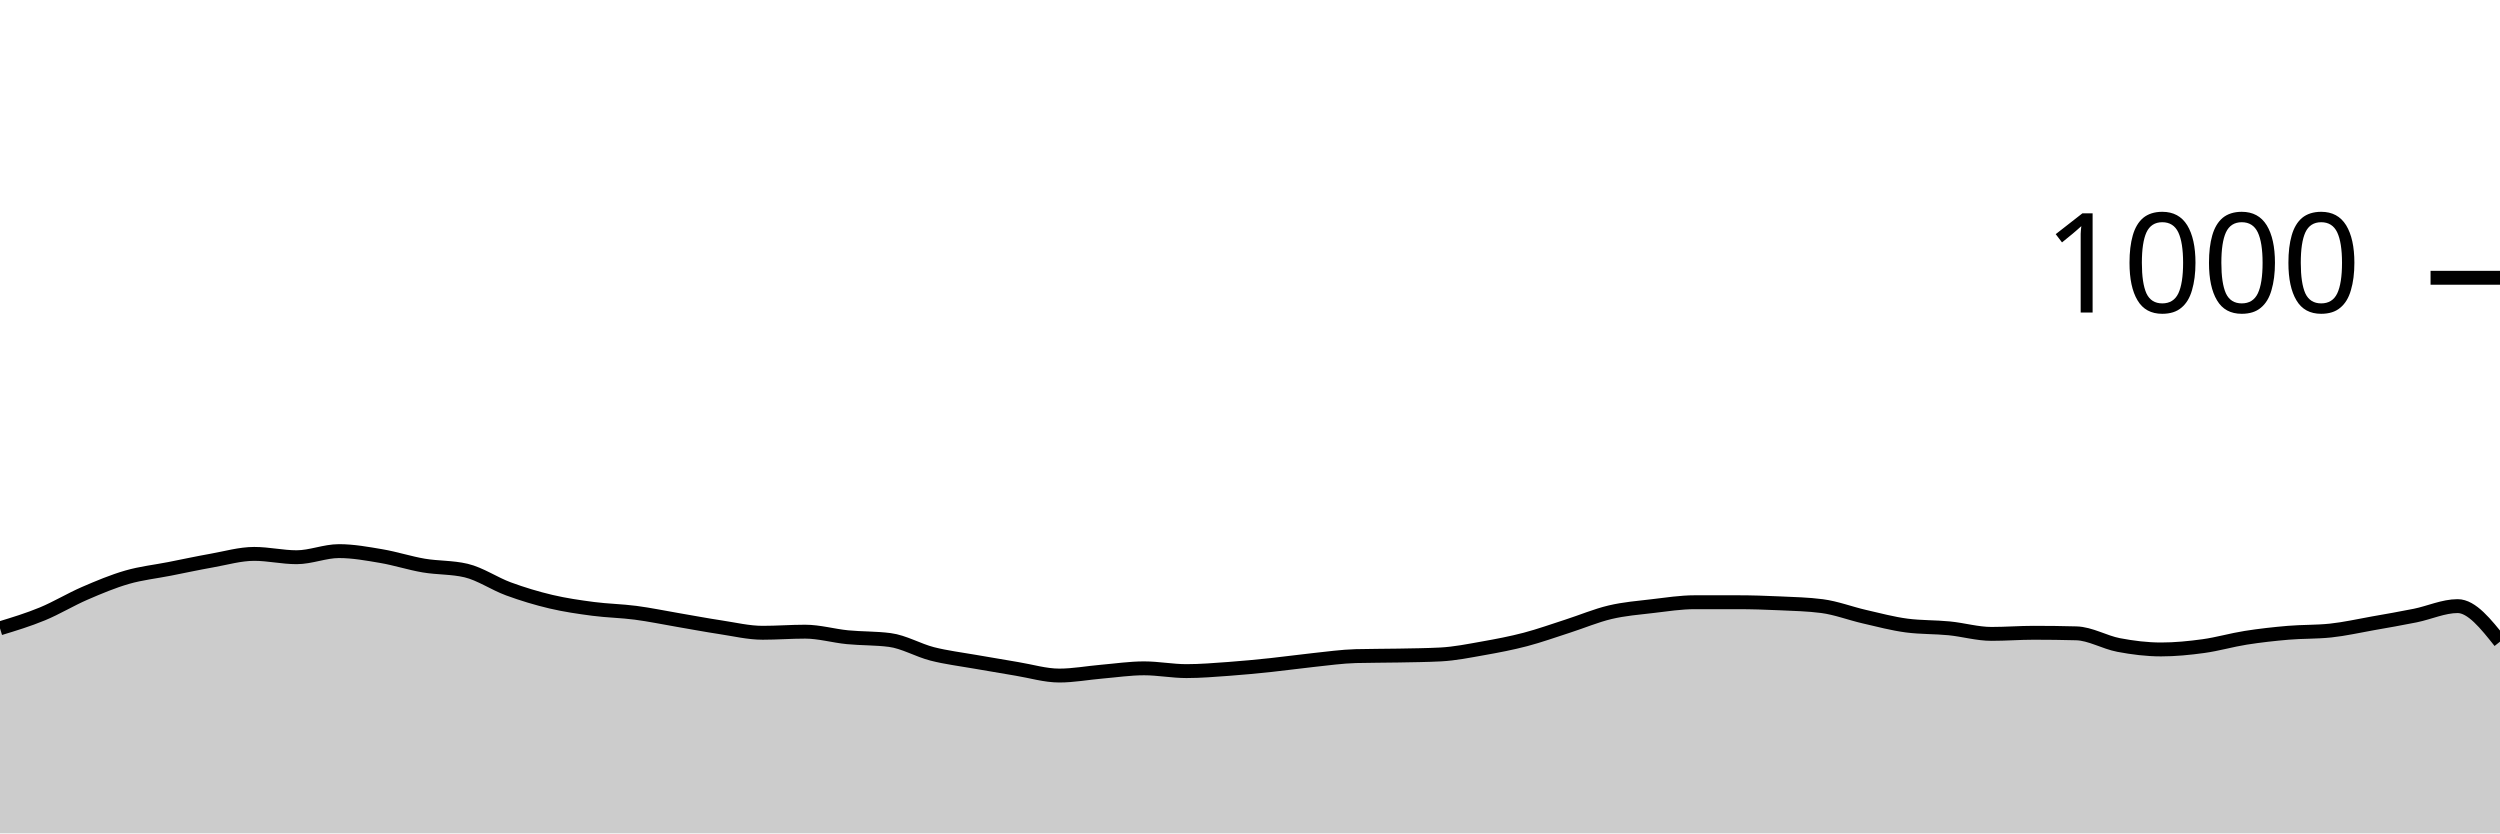
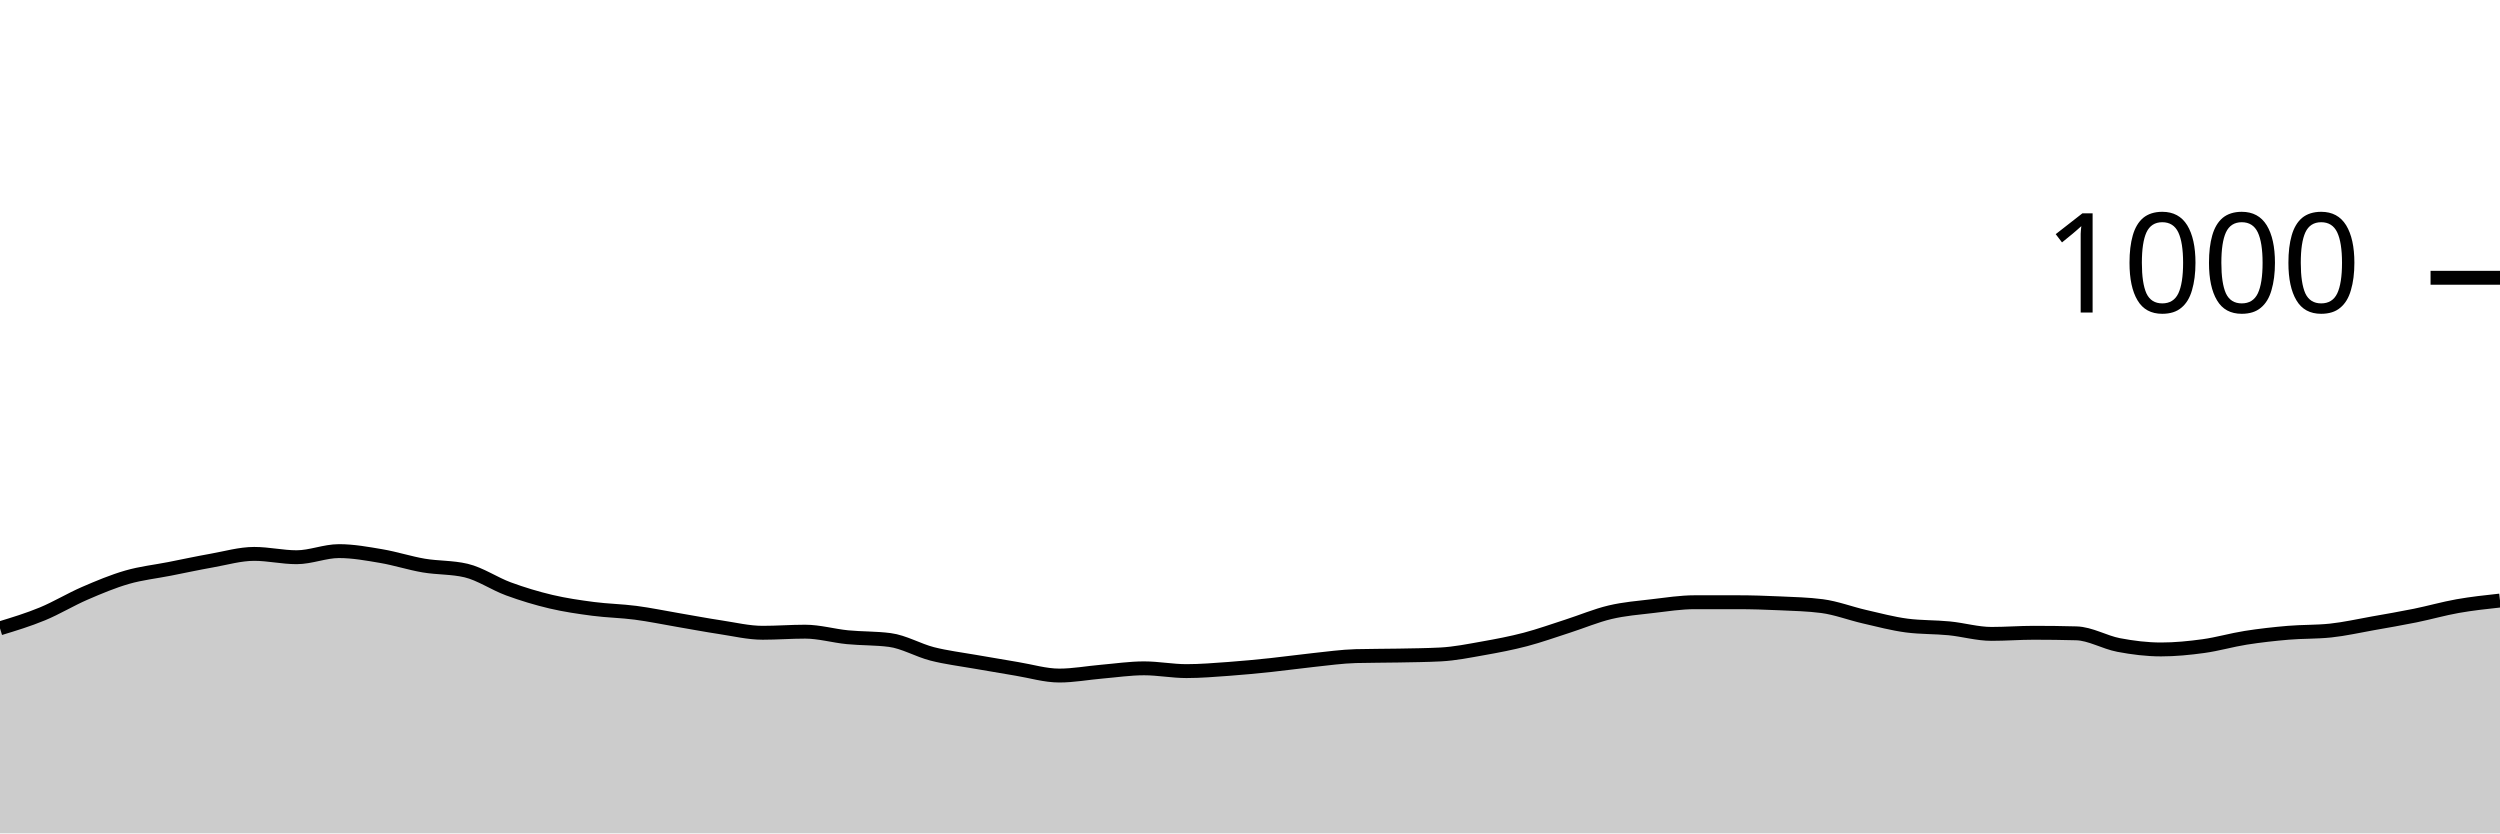
<svg xmlns="http://www.w3.org/2000/svg" viewBox="0 0 180 60">
  <g transform="translate(0,20)">
-     <path class="area" fill="rgba(0, 0, 0, 0.2)" d="M0,25.24C1.017,24.93,2.034,24.62,3.051,24.2C4.068,23.78,5.085,23.16,6.102,22.72C7.119,22.28,8.136,21.853,9.153,21.56C10.169,21.267,11.186,21.16,12.203,20.96C13.22,20.76,14.237,20.54,15.254,20.36C16.271,20.18,17.288,19.88,18.305,19.88C19.322,19.88,20.339,20.12,21.356,20.12C22.373,20.12,23.39,19.68,24.407,19.68C25.424,19.68,26.441,19.867,27.458,20.04C28.475,20.213,29.492,20.547,30.508,20.72C31.525,20.893,32.542,20.84,33.559,21.08C34.576,21.32,35.593,22.027,36.61,22.4C37.627,22.773,38.644,23.08,39.661,23.32C40.678,23.56,41.695,23.707,42.712,23.84C43.729,23.973,44.746,23.987,45.763,24.12C46.78,24.253,47.797,24.467,48.814,24.64C49.831,24.813,50.847,25.007,51.864,25.16C52.881,25.313,53.898,25.56,54.915,25.56C55.932,25.56,56.949,25.48,57.966,25.48C58.983,25.48,60,25.78,61.017,25.88C62.034,25.98,63.051,25.947,64.068,26.08C65.085,26.213,66.102,26.82,67.119,27.08C68.136,27.34,69.153,27.46,70.169,27.64C71.186,27.82,72.203,27.993,73.22,28.16C74.237,28.327,75.254,28.64,76.271,28.64C77.288,28.64,78.305,28.447,79.322,28.36C80.339,28.273,81.356,28.12,82.373,28.12C83.39,28.12,84.407,28.32,85.424,28.32C86.441,28.32,87.458,28.233,88.475,28.16C89.492,28.087,90.508,27.987,91.525,27.88C92.542,27.773,93.559,27.627,94.576,27.52C95.593,27.413,96.61,27.267,97.627,27.24C98.644,27.213,99.661,27.22,100.678,27.2C101.695,27.18,102.712,27.173,103.729,27.12C104.746,27.067,105.763,26.86,106.78,26.68C107.797,26.5,108.814,26.307,109.831,26.04C110.847,25.773,111.864,25.407,112.881,25.08C113.898,24.753,114.915,24.32,115.932,24.08C116.949,23.84,117.966,23.76,118.983,23.64C120,23.52,121.017,23.36,122.034,23.36C123.051,23.36,124.068,23.36,125.085,23.36C126.102,23.36,127.119,23.393,128.136,23.44C129.153,23.487,130.169,23.507,131.186,23.64C132.203,23.773,133.22,24.167,134.237,24.4C135.254,24.633,136.271,24.907,137.288,25.04C138.305,25.173,139.322,25.14,140.339,25.24C141.356,25.34,142.373,25.64,143.39,25.64C144.407,25.64,145.424,25.56,146.441,25.56C147.458,25.56,148.475,25.573,149.492,25.6C150.508,25.627,151.525,26.247,152.542,26.44C153.559,26.633,154.576,26.76,155.593,26.76C156.61,26.76,157.627,26.66,158.644,26.52C159.661,26.38,160.678,26.08,161.695,25.92C162.712,25.76,163.729,25.647,164.746,25.56C165.763,25.473,166.78,25.507,167.797,25.4C168.814,25.293,169.831,25.06,170.847,24.88C171.864,24.7,172.881,24.527,173.898,24.32C174.915,24.113,175.932,23.64,176.949,23.64C177.966,23.64,178.983,24.92,180,26.2L180,40C178.983,40,177.966,40,176.949,40C175.932,40,174.915,40,173.898,40C172.881,40,171.864,40,170.847,40C169.831,40,168.814,40,167.797,40C166.78,40,165.763,40,164.746,40C163.729,40,162.712,40,161.695,40C160.678,40,159.661,40,158.644,40C157.627,40,156.61,40,155.593,40C154.576,40,153.559,40,152.542,40C151.525,40,150.508,40,149.492,40C148.475,40,147.458,40,146.441,40C145.424,40,144.407,40,143.39,40C142.373,40,141.356,40,140.339,40C139.322,40,138.305,40,137.288,40C136.271,40,135.254,40,134.237,40C133.22,40,132.203,40,131.186,40C130.169,40,129.153,40,128.136,40C127.119,40,126.102,40,125.085,40C124.068,40,123.051,40,122.034,40C121.017,40,120,40,118.983,40C117.966,40,116.949,40,115.932,40C114.915,40,113.898,40,112.881,40C111.864,40,110.847,40,109.831,40C108.814,40,107.797,40,106.78,40C105.763,40,104.746,40,103.729,40C102.712,40,101.695,40,100.678,40C99.661,40,98.644,40,97.627,40C96.61,40,95.593,40,94.576,40C93.559,40,92.542,40,91.525,40C90.508,40,89.492,40,88.475,40C87.458,40,86.441,40,85.424,40C84.407,40,83.39,40,82.373,40C81.356,40,80.339,40,79.322,40C78.305,40,77.288,40,76.271,40C75.254,40,74.237,40,73.22,40C72.203,40,71.186,40,70.169,40C69.153,40,68.136,40,67.119,40C66.102,40,65.085,40,64.068,40C63.051,40,62.034,40,61.017,40C60,40,58.983,40,57.966,40C56.949,40,55.932,40,54.915,40C53.898,40,52.881,40,51.864,40C50.847,40,49.831,40,48.814,40C47.797,40,46.78,40,45.763,40C44.746,40,43.729,40,42.712,40C41.695,40,40.678,40,39.661,40C38.644,40,37.627,40,36.61,40C35.593,40,34.576,40,33.559,40C32.542,40,31.525,40,30.508,40C29.492,40,28.475,40,27.458,40C26.441,40,25.424,40,24.407,40C23.39,40,22.373,40,21.356,40C20.339,40,19.322,40,18.305,40C17.288,40,16.271,40,15.254,40C14.237,40,13.22,40,12.203,40C11.186,40,10.169,40,9.153,40C8.136,40,7.119,40,6.102,40C5.085,40,4.068,40,3.051,40C2.034,40,1.017,40,0,40Z" />
-     <path class="line" stroke="black" fill="none" d="M0,25.24C1.017,24.93,2.034,24.62,3.051,24.2C4.068,23.78,5.085,23.16,6.102,22.72C7.119,22.28,8.136,21.853,9.153,21.56C10.169,21.267,11.186,21.16,12.203,20.96C13.22,20.76,14.237,20.54,15.254,20.36C16.271,20.18,17.288,19.88,18.305,19.88C19.322,19.88,20.339,20.12,21.356,20.12C22.373,20.12,23.39,19.68,24.407,19.68C25.424,19.68,26.441,19.867,27.458,20.04C28.475,20.213,29.492,20.547,30.508,20.72C31.525,20.893,32.542,20.84,33.559,21.08C34.576,21.32,35.593,22.027,36.61,22.4C37.627,22.773,38.644,23.08,39.661,23.32C40.678,23.56,41.695,23.707,42.712,23.84C43.729,23.973,44.746,23.987,45.763,24.12C46.78,24.253,47.797,24.467,48.814,24.64C49.831,24.813,50.847,25.007,51.864,25.16C52.881,25.313,53.898,25.56,54.915,25.56C55.932,25.56,56.949,25.48,57.966,25.48C58.983,25.48,60,25.78,61.017,25.88C62.034,25.98,63.051,25.947,64.068,26.08C65.085,26.213,66.102,26.82,67.119,27.08C68.136,27.34,69.153,27.46,70.169,27.64C71.186,27.82,72.203,27.993,73.22,28.16C74.237,28.327,75.254,28.64,76.271,28.64C77.288,28.64,78.305,28.447,79.322,28.36C80.339,28.273,81.356,28.12,82.373,28.12C83.39,28.12,84.407,28.32,85.424,28.32C86.441,28.32,87.458,28.233,88.475,28.16C89.492,28.087,90.508,27.987,91.525,27.88C92.542,27.773,93.559,27.627,94.576,27.52C95.593,27.413,96.61,27.267,97.627,27.24C98.644,27.213,99.661,27.22,100.678,27.2C101.695,27.18,102.712,27.173,103.729,27.12C104.746,27.067,105.763,26.86,106.78,26.68C107.797,26.5,108.814,26.307,109.831,26.04C110.847,25.773,111.864,25.407,112.881,25.08C113.898,24.753,114.915,24.32,115.932,24.08C116.949,23.84,117.966,23.76,118.983,23.64C120,23.52,121.017,23.36,122.034,23.36C123.051,23.36,124.068,23.36,125.085,23.36C126.102,23.36,127.119,23.393,128.136,23.44C129.153,23.487,130.169,23.507,131.186,23.64C132.203,23.773,133.22,24.167,134.237,24.4C135.254,24.633,136.271,24.907,137.288,25.04C138.305,25.173,139.322,25.14,140.339,25.24C141.356,25.34,142.373,25.64,143.39,25.64C144.407,25.64,145.424,25.56,146.441,25.56C147.458,25.56,148.475,25.573,149.492,25.6C150.508,25.627,151.525,26.247,152.542,26.44C153.559,26.633,154.576,26.76,155.593,26.76C156.61,26.76,157.627,26.66,158.644,26.52C159.661,26.38,160.678,26.08,161.695,25.92C162.712,25.76,163.729,25.647,164.746,25.56C165.763,25.473,166.78,25.507,167.797,25.4C168.814,25.293,169.831,25.06,170.847,24.88C171.864,24.7,172.881,24.527,173.898,24.32C174.915,24.113,175.932,23.64,176.949,23.64C177.966,23.64,178.983,24.92,180,26.2" />
+     <path class="area" fill="rgba(0, 0, 0, 0.2)" d="M0,25.24C1.017,24.93,2.034,24.62,3.051,24.2C4.068,23.78,5.085,23.16,6.102,22.72C7.119,22.28,8.136,21.853,9.153,21.56C10.169,21.267,11.186,21.16,12.203,20.96C13.22,20.76,14.237,20.54,15.254,20.36C16.271,20.18,17.288,19.88,18.305,19.88C19.322,19.88,20.339,20.12,21.356,20.12C22.373,20.12,23.39,19.68,24.407,19.68C25.424,19.68,26.441,19.867,27.458,20.04C28.475,20.213,29.492,20.547,30.508,20.72C31.525,20.893,32.542,20.84,33.559,21.08C34.576,21.32,35.593,22.027,36.61,22.4C37.627,22.773,38.644,23.08,39.661,23.32C40.678,23.56,41.695,23.707,42.712,23.84C43.729,23.973,44.746,23.987,45.763,24.12C46.78,24.253,47.797,24.467,48.814,24.64C49.831,24.813,50.847,25.007,51.864,25.16C52.881,25.313,53.898,25.56,54.915,25.56C55.932,25.56,56.949,25.48,57.966,25.48C58.983,25.48,60,25.78,61.017,25.88C62.034,25.98,63.051,25.947,64.068,26.08C65.085,26.213,66.102,26.82,67.119,27.08C68.136,27.34,69.153,27.46,70.169,27.64C71.186,27.82,72.203,27.993,73.22,28.16C74.237,28.327,75.254,28.64,76.271,28.64C77.288,28.64,78.305,28.447,79.322,28.36C80.339,28.273,81.356,28.12,82.373,28.12C83.39,28.12,84.407,28.32,85.424,28.32C86.441,28.32,87.458,28.233,88.475,28.16C89.492,28.087,90.508,27.987,91.525,27.88C92.542,27.773,93.559,27.627,94.576,27.52C95.593,27.413,96.61,27.267,97.627,27.24C98.644,27.213,99.661,27.22,100.678,27.2C101.695,27.18,102.712,27.173,103.729,27.12C104.746,27.067,105.763,26.86,106.78,26.68C107.797,26.5,108.814,26.307,109.831,26.04C110.847,25.773,111.864,25.407,112.881,25.08C113.898,24.753,114.915,24.32,115.932,24.08C116.949,23.84,117.966,23.76,118.983,23.64C120,23.52,121.017,23.36,122.034,23.36C123.051,23.36,124.068,23.36,125.085,23.36C126.102,23.36,127.119,23.393,128.136,23.44C129.153,23.487,130.169,23.507,131.186,23.64C132.203,23.773,133.22,24.167,134.237,24.4C135.254,24.633,136.271,24.907,137.288,25.04C138.305,25.173,139.322,25.14,140.339,25.24C141.356,25.34,142.373,25.64,143.39,25.64C144.407,25.64,145.424,25.56,146.441,25.56C147.458,25.56,148.475,25.573,149.492,25.6C150.508,25.627,151.525,26.247,152.542,26.44C153.559,26.633,154.576,26.76,155.593,26.76C156.61,26.76,157.627,26.66,158.644,26.52C159.661,26.38,160.678,26.08,161.695,25.92C162.712,25.76,163.729,25.647,164.746,25.56C165.763,25.473,166.78,25.507,167.797,25.4C168.814,25.293,169.831,25.06,170.847,24.88C171.864,24.7,172.881,24.527,173.898,24.32C174.915,24.113,175.932,23.82,176.949,23.64C177.966,23.46,178.983,23.35,180,23.24L180,40C178.983,40,177.966,40,176.949,40C175.932,40,174.915,40,173.898,40C172.881,40,171.864,40,170.847,40C169.831,40,168.814,40,167.797,40C166.78,40,165.763,40,164.746,40C163.729,40,162.712,40,161.695,40C160.678,40,159.661,40,158.644,40C157.627,40,156.61,40,155.593,40C154.576,40,153.559,40,152.542,40C151.525,40,150.508,40,149.492,40C148.475,40,147.458,40,146.441,40C145.424,40,144.407,40,143.39,40C142.373,40,141.356,40,140.339,40C139.322,40,138.305,40,137.288,40C136.271,40,135.254,40,134.237,40C133.22,40,132.203,40,131.186,40C130.169,40,129.153,40,128.136,40C127.119,40,126.102,40,125.085,40C124.068,40,123.051,40,122.034,40C121.017,40,120,40,118.983,40C117.966,40,116.949,40,115.932,40C114.915,40,113.898,40,112.881,40C111.864,40,110.847,40,109.831,40C108.814,40,107.797,40,106.78,40C105.763,40,104.746,40,103.729,40C102.712,40,101.695,40,100.678,40C99.661,40,98.644,40,97.627,40C96.61,40,95.593,40,94.576,40C93.559,40,92.542,40,91.525,40C90.508,40,89.492,40,88.475,40C87.458,40,86.441,40,85.424,40C84.407,40,83.39,40,82.373,40C81.356,40,80.339,40,79.322,40C78.305,40,77.288,40,76.271,40C75.254,40,74.237,40,73.22,40C72.203,40,71.186,40,70.169,40C69.153,40,68.136,40,67.119,40C66.102,40,65.085,40,64.068,40C63.051,40,62.034,40,61.017,40C60,40,58.983,40,57.966,40C56.949,40,55.932,40,54.915,40C53.898,40,52.881,40,51.864,40C50.847,40,49.831,40,48.814,40C47.797,40,46.78,40,45.763,40C44.746,40,43.729,40,42.712,40C41.695,40,40.678,40,39.661,40C38.644,40,37.627,40,36.61,40C35.593,40,34.576,40,33.559,40C32.542,40,31.525,40,30.508,40C29.492,40,28.475,40,27.458,40C26.441,40,25.424,40,24.407,40C23.39,40,22.373,40,21.356,40C20.339,40,19.322,40,18.305,40C17.288,40,16.271,40,15.254,40C14.237,40,13.22,40,12.203,40C11.186,40,10.169,40,9.153,40C8.136,40,7.119,40,6.102,40C5.085,40,4.068,40,3.051,40C2.034,40,1.017,40,0,40Z" />
+     <path class="line" stroke="black" fill="none" d="M0,25.24C1.017,24.93,2.034,24.62,3.051,24.2C4.068,23.78,5.085,23.16,6.102,22.72C7.119,22.28,8.136,21.853,9.153,21.56C10.169,21.267,11.186,21.16,12.203,20.96C13.22,20.76,14.237,20.54,15.254,20.36C16.271,20.18,17.288,19.88,18.305,19.88C19.322,19.88,20.339,20.12,21.356,20.12C22.373,20.12,23.39,19.68,24.407,19.68C25.424,19.68,26.441,19.867,27.458,20.04C28.475,20.213,29.492,20.547,30.508,20.72C31.525,20.893,32.542,20.84,33.559,21.08C34.576,21.32,35.593,22.027,36.61,22.4C37.627,22.773,38.644,23.08,39.661,23.32C40.678,23.56,41.695,23.707,42.712,23.84C43.729,23.973,44.746,23.987,45.763,24.12C46.78,24.253,47.797,24.467,48.814,24.64C49.831,24.813,50.847,25.007,51.864,25.16C52.881,25.313,53.898,25.56,54.915,25.56C55.932,25.56,56.949,25.48,57.966,25.48C58.983,25.48,60,25.78,61.017,25.88C62.034,25.98,63.051,25.947,64.068,26.08C65.085,26.213,66.102,26.82,67.119,27.08C68.136,27.34,69.153,27.46,70.169,27.64C71.186,27.82,72.203,27.993,73.22,28.16C74.237,28.327,75.254,28.64,76.271,28.64C77.288,28.64,78.305,28.447,79.322,28.36C80.339,28.273,81.356,28.12,82.373,28.12C83.39,28.12,84.407,28.32,85.424,28.32C86.441,28.32,87.458,28.233,88.475,28.16C89.492,28.087,90.508,27.987,91.525,27.88C92.542,27.773,93.559,27.627,94.576,27.52C95.593,27.413,96.61,27.267,97.627,27.24C98.644,27.213,99.661,27.22,100.678,27.2C101.695,27.18,102.712,27.173,103.729,27.12C104.746,27.067,105.763,26.86,106.78,26.68C107.797,26.5,108.814,26.307,109.831,26.04C110.847,25.773,111.864,25.407,112.881,25.08C113.898,24.753,114.915,24.32,115.932,24.08C116.949,23.84,117.966,23.76,118.983,23.64C120,23.52,121.017,23.36,122.034,23.36C123.051,23.36,124.068,23.36,125.085,23.36C126.102,23.36,127.119,23.393,128.136,23.44C129.153,23.487,130.169,23.507,131.186,23.64C132.203,23.773,133.22,24.167,134.237,24.4C135.254,24.633,136.271,24.907,137.288,25.04C138.305,25.173,139.322,25.14,140.339,25.24C141.356,25.34,142.373,25.64,143.39,25.64C144.407,25.64,145.424,25.56,146.441,25.56C147.458,25.56,148.475,25.573,149.492,25.6C150.508,25.627,151.525,26.247,152.542,26.44C153.559,26.633,154.576,26.76,155.593,26.76C156.61,26.76,157.627,26.66,158.644,26.52C159.661,26.38,160.678,26.08,161.695,25.92C162.712,25.76,163.729,25.647,164.746,25.56C165.763,25.473,166.78,25.507,167.797,25.4C168.814,25.293,169.831,25.06,170.847,24.88C171.864,24.7,172.881,24.527,173.898,24.32C174.915,24.113,175.932,23.82,176.949,23.64C177.966,23.46,178.983,23.35,180,23.24" />
    <path class="axis-ceiling" stroke-width="1" stroke="black" fill="none" d="M175,0L180,0" />
    <text class="axis-ceiling-label" font-family="sans-serif" text-anchor="end" font-size="10px" x="170" y="2.5">1000</text>
  </g>
</svg>
